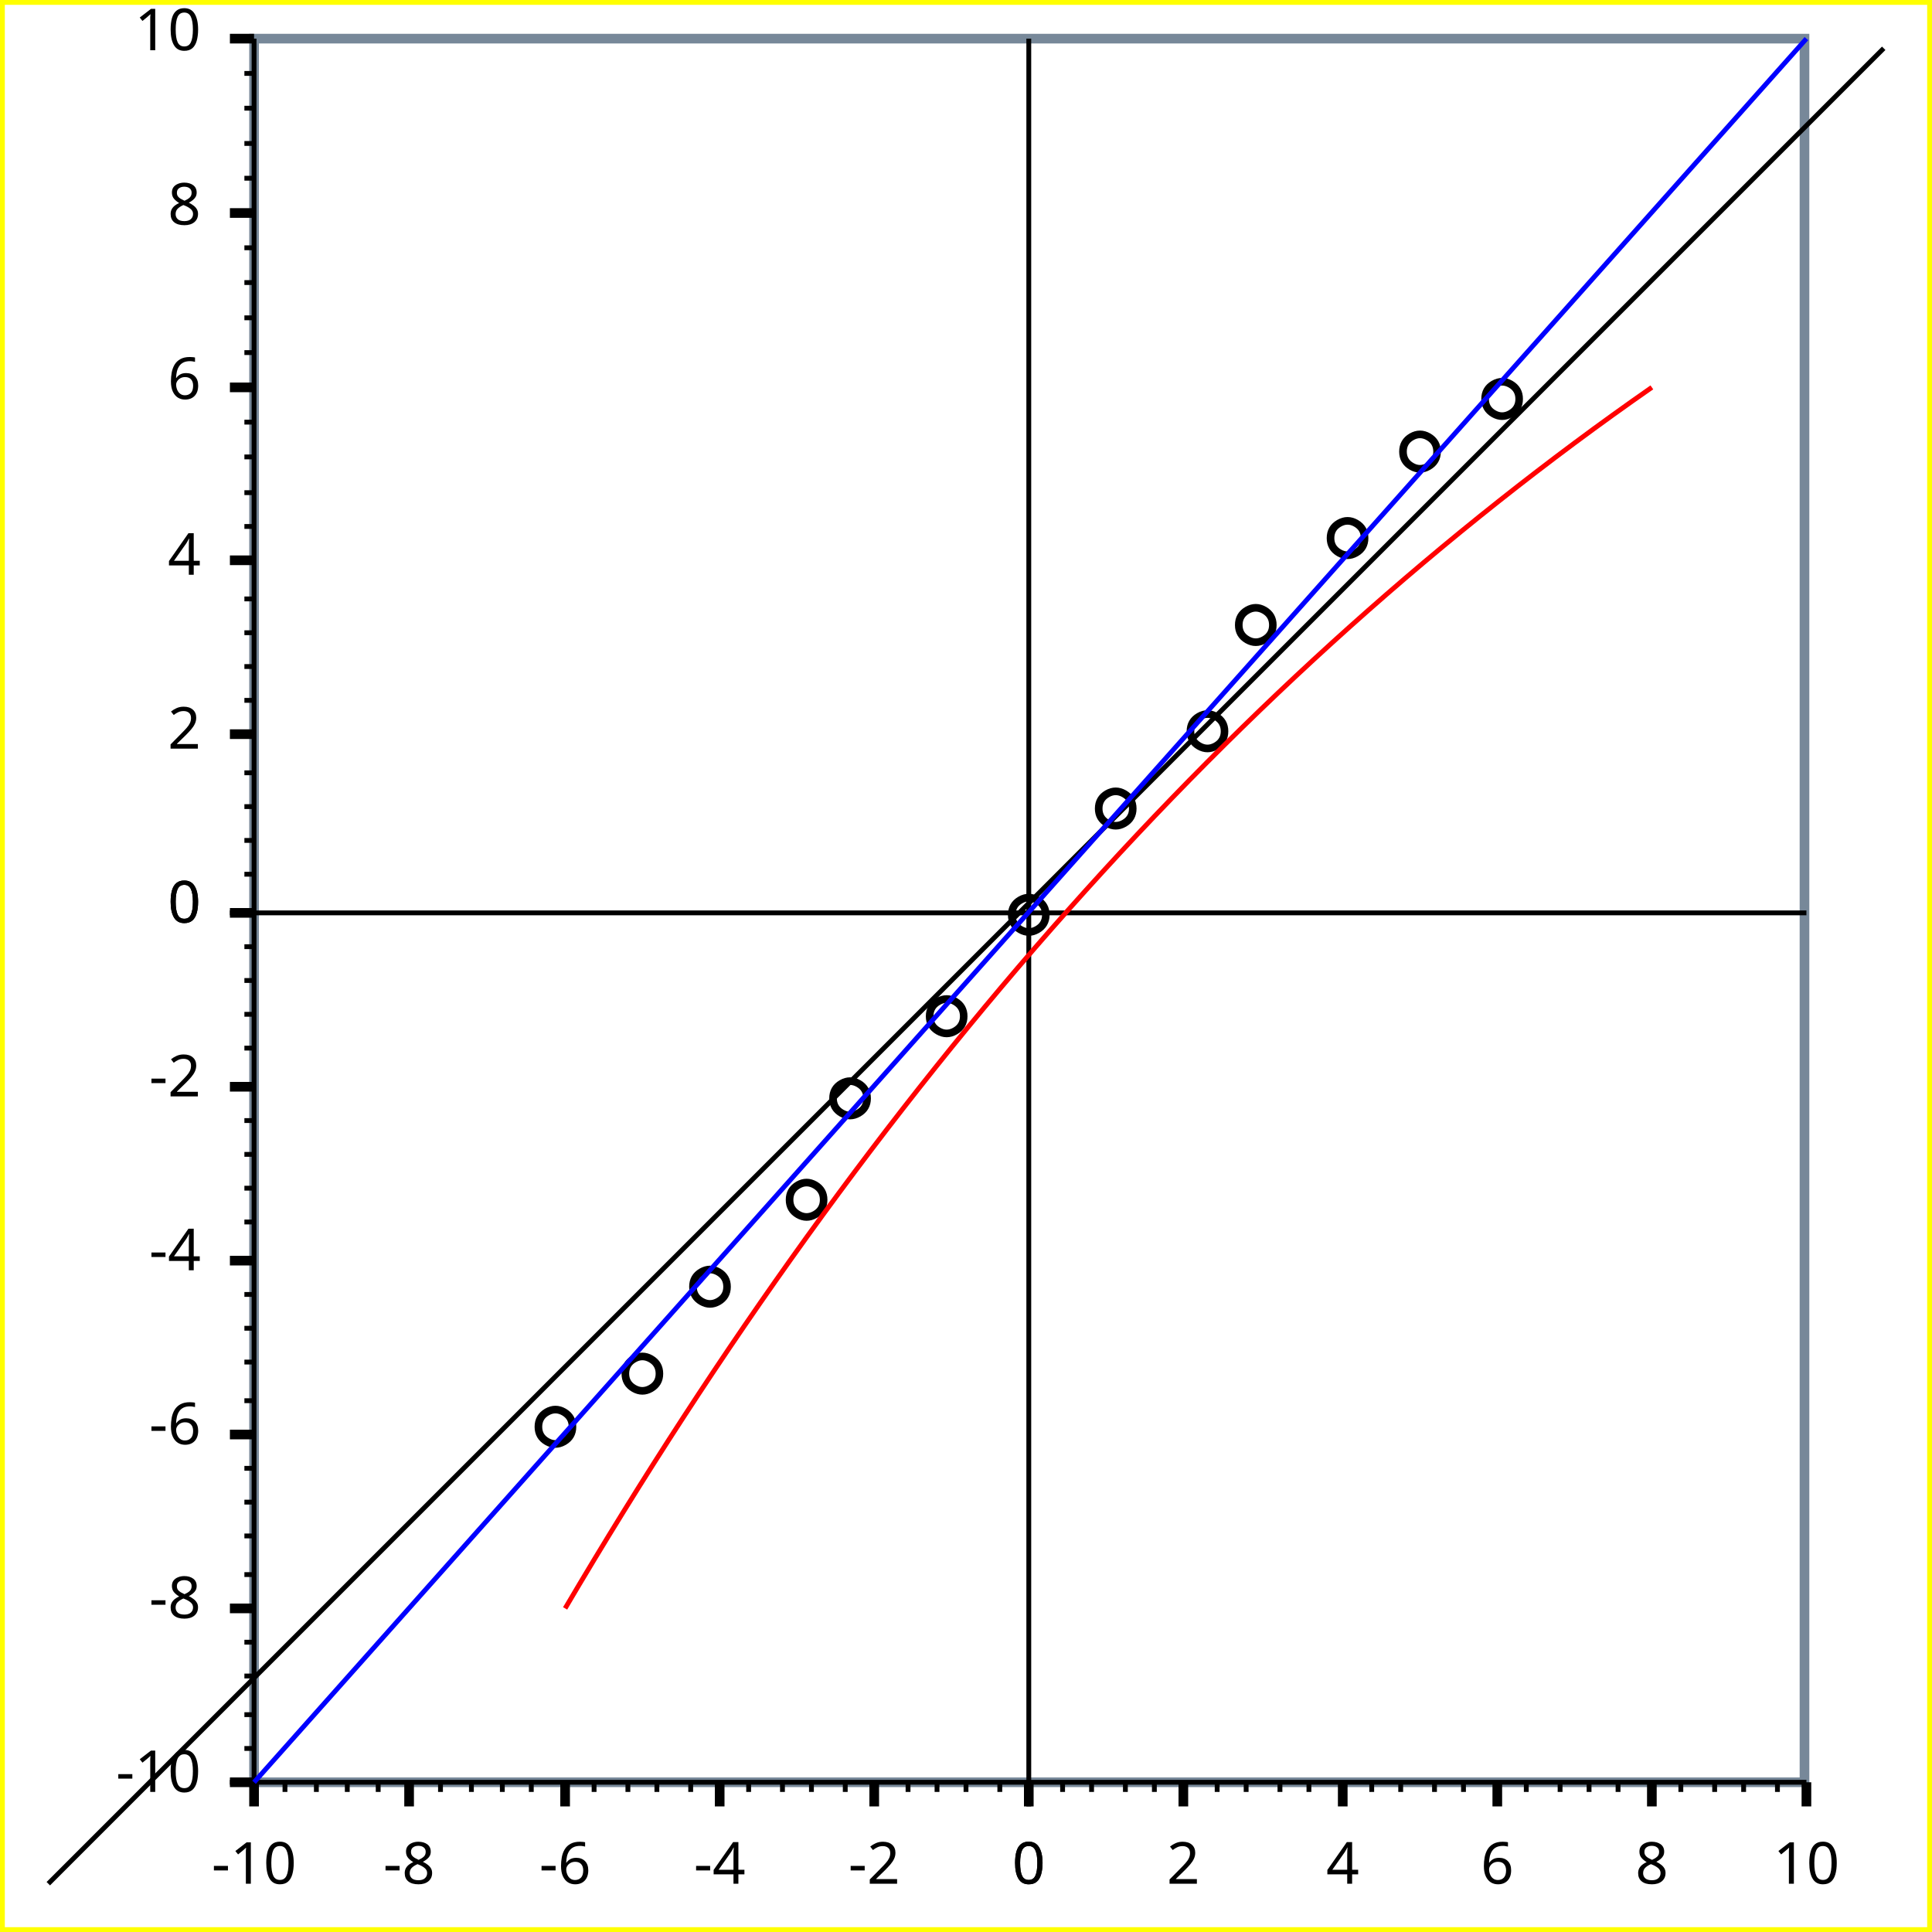
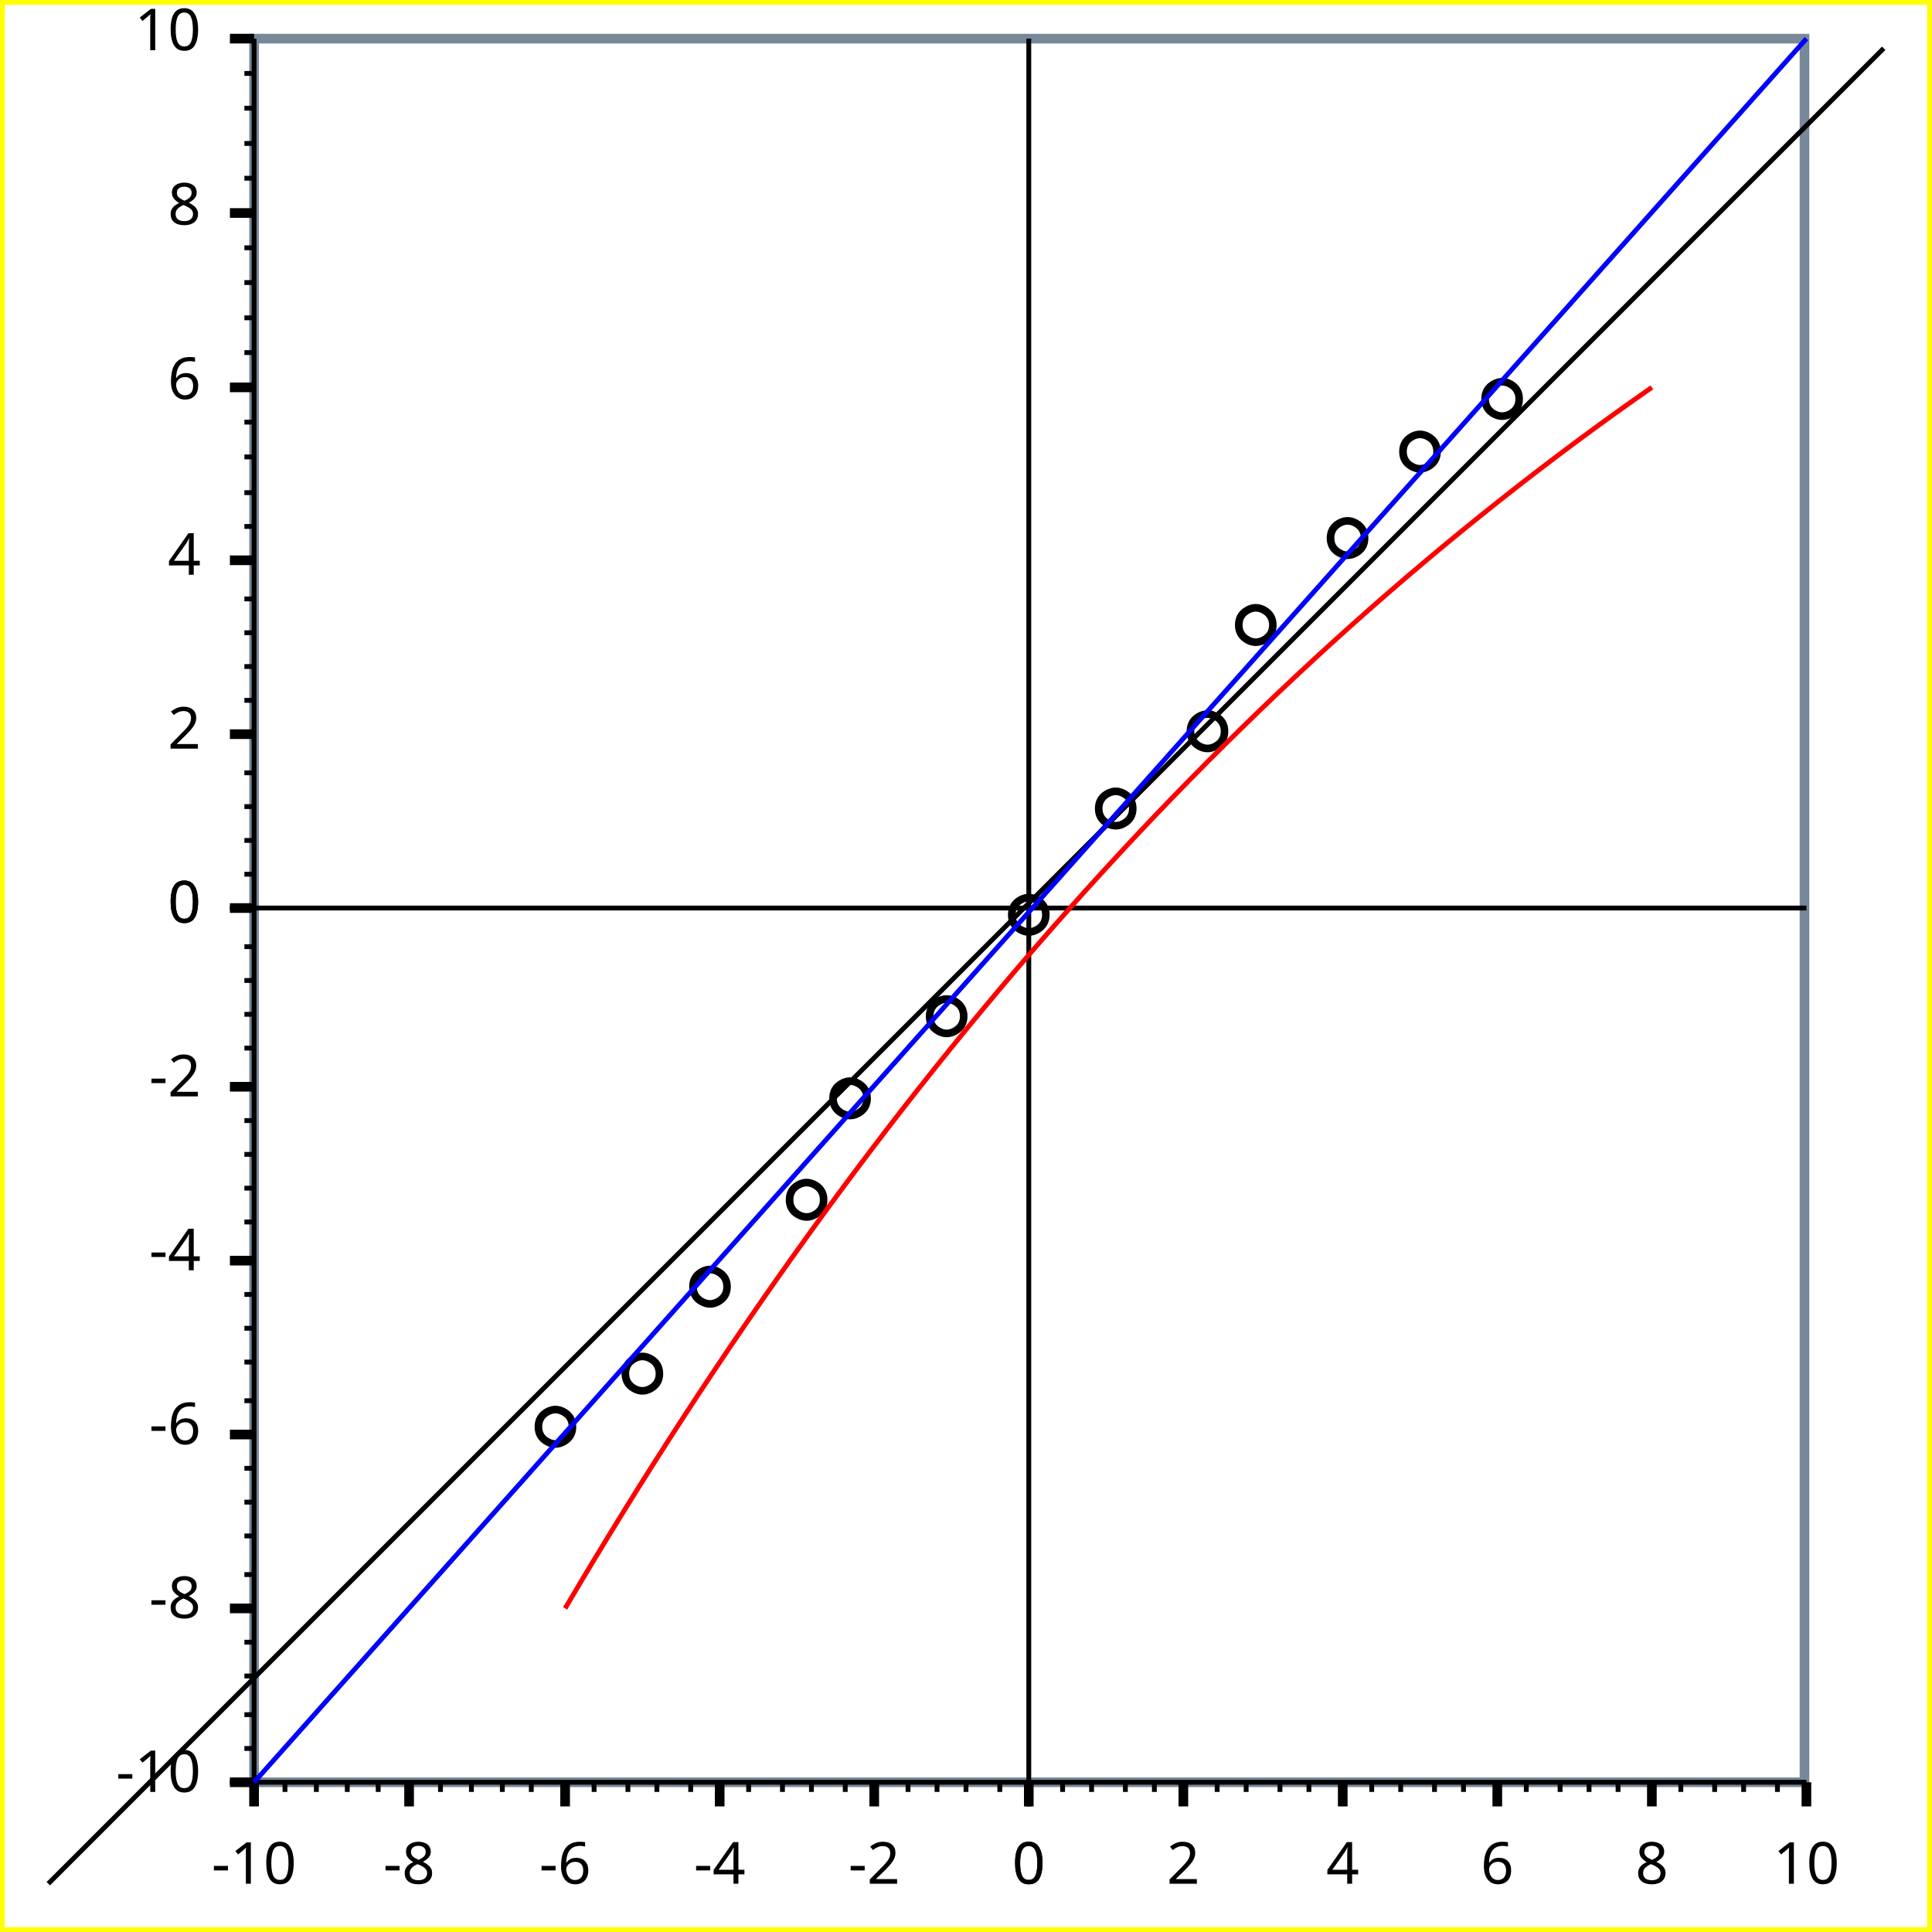
<svg xmlns="http://www.w3.org/2000/svg" width="400" height="400" version="1.1">
  <clipPath id="plot_window">
    <rect x="53.6" y="9" width="319" height="359" />
  </clipPath>
  <g id="imageBackground" stroke="rgb(255,255,0)" fill="rgb(255,255,255)" stroke-width="2">
    <rect x="0" y="0" width="400" height="400" />
  </g>
  <g id="plotBackground" stroke="rgb(119,136,153)" fill="rgb(255,255,255)" stroke-width="2">
    <rect x="52.6" y="8" width="321" height="361" />
  </g>
  <g id="yMinorGrid" stroke="rgb(200,220,255)" stroke-width="0.5" />
  <g id="yMajorGrid" stroke="rgb(200,220,255)" stroke-width="1" />
  <g id="xMinorGrid" stroke="rgb(200,220,255)" stroke-width="0.5" />
  <g id="xMajorGrid" stroke="rgb(200,220,255)" stroke-width="1" />
  <g id="yAxis" stroke="rgb(0,0,0)" stroke-width="1">
    <line x1="213" y1="8" x2="213" y2="374" />
    <line x1="52.6" y1="8" x2="52.6" y2="369" />
  </g>
  <g id="xAxis" stroke="rgb(0,0,0)" stroke-width="1">
-     <line x1="47.6" y1="189" x2="374" y2="189" />
+     <line x1="47.6" y1="188" x2="374" y2="188" />
    <line x1="47.6" y1="369" x2="374" y2="369" />
  </g>
  <g id="yMinorTicks" stroke="rgb(0,0,0)" stroke-width="1">
-     <path d="M50.6,181 L52.6,181 M50.6,174 L52.6,174 M50.6,167 L52.6,167 M50.6,160 L52.6,160 M50.6,145 L52.6,145 M50.6,138 L52.6,138 M50.6,131 L52.6,131 M50.6,124 L52.6,124 M50.6,109 L52.6,109 M50.6,102 L52.6,102 M50.6,94.6 L52.6,94.6 M50.6,87.4 L52.6,87.4 M50.6,73 L52.6,73 M50.6,65.8 L52.6,65.8 M50.6,58.5 L52.6,58.5 M50.6,51.3 L52.6,51.3 M50.6,36.9 L52.6,36.9 M50.6,29.7 L52.6,29.7 M50.6,22.4 L52.6,22.4 M50.6,15.2 L52.6,15.2 M50.6,189 L52.6,189 M50.6,196 L52.6,196 M50.6,203 L52.6,203 M50.6,210 L52.6,210 M50.6,217 L52.6,217 M50.6,225 L52.6,225 M50.6,232 L52.6,232 M50.6,239 L52.6,239 M50.6,246 L52.6,246 M50.6,253 L52.6,253 M50.6,261 L52.6,261 M50.6,261 L52.6,261 M50.6,268 L52.6,268 M50.6,275 L52.6,275 M50.6,282 L52.6,282 M50.6,290 L52.6,290 M50.6,297 L52.6,297 M50.6,304 L52.6,304 M50.6,311 L52.6,311 M50.6,318 L52.6,318 M50.6,326 L52.6,326 M50.6,333 L52.6,333 M50.6,340 L52.6,340 M50.6,347 L52.6,347 M50.6,355 L52.6,355 M50.6,362 L52.6,362 M50.6,369 L52.6,369 " fill="none" />
+     <path d="M50.6,181 L52.6,181 M50.6,174 L52.6,174 M50.6,167 L52.6,167 M50.6,160 L52.6,160 M50.6,145 L52.6,145 M50.6,138 L52.6,138 M50.6,131 L52.6,131 M50.6,124 L52.6,124 M50.6,109 L52.6,109 M50.6,102 L52.6,102 M50.6,94.6 L52.6,94.6 M50.6,87.4 L52.6,87.4 M50.6,73 L52.6,73 M50.6,65.8 L52.6,65.8 M50.6,58.5 L52.6,58.5 M50.6,51.3 L52.6,51.3 M50.6,36.9 L52.6,36.9 M50.6,29.7 L52.6,29.7 M50.6,22.4 L52.6,22.4 M50.6,15.2 L52.6,15.2 M50.6,188 L52.6,188 M50.6,196 L52.6,196 M50.6,203 L52.6,203 M50.6,210 L52.6,210 M50.6,217 L52.6,217 M50.6,225 L52.6,225 M50.6,232 L52.6,232 M50.6,239 L52.6,239 M50.6,246 L52.6,246 M50.6,253 L52.6,253 M50.6,261 L52.6,261 M50.6,261 L52.6,261 M50.6,268 L52.6,268 M50.6,275 L52.6,275 M50.6,282 L52.6,282 M50.6,290 L52.6,290 M50.6,297 L52.6,297 M50.6,304 L52.6,304 M50.6,311 L52.6,311 M50.6,318 L52.6,318 M50.6,326 L52.6,326 M50.6,333 L52.6,333 M50.6,340 L52.6,340 M50.6,347 L52.6,347 M50.6,355 L52.6,355 M50.6,362 L52.6,362 M50.6,369 L52.6,369 " fill="none" />
  </g>
  <g id="xMinorTicks" stroke="rgb(0,0,0)" stroke-width="1">
    <path d="M220,369 L220,371 M226,369 L226,371 M233,369 L233,371 M239,369 L239,371 M252,369 L252,371 M258,369 L258,371 M265,369 L265,371 M271,369 L271,371 M284,369 L284,371 M290,369 L290,371 M297,369 L297,371 M303,369 L303,371 M316,369 L316,371 M323,369 L323,371 M329,369 L329,371 M335,369 L335,371 M348,369 L348,371 M355,369 L355,371 M361,369 L361,371 M368,369 L368,371 M207,369 L207,371 M200,369 L200,371 M194,369 L194,371 M188,369 L188,371 M175,369 L175,371 M168,369 L168,371 M162,369 L162,371 M155,369 L155,371 M143,369 L143,371 M136,369 L136,371 M130,369 L130,371 M123,369 L123,371 M110,369 L110,371 M104,369 L104,371 M97.6,369 L97.6,371 M91.2,369 L91.2,371 M78.3,369 L78.3,371 M71.9,369 L71.9,371 M65.5,369 L65.5,371 M59,369 L59,371 " fill="none" />
  </g>
  <g id="yMajorTicks" stroke="rgb(0,0,0)" stroke-width="2">
-     <path d="M47.6,189 L52.6,189 M47.6,152 L52.6,152 M47.6,116 L52.6,116 M47.6,80.2 L52.6,80.2 M47.6,44.1 L52.6,44.1 M47.6,8 L52.6,8 M47.6,189 L52.6,189 M47.6,225 L52.6,225 M47.6,261 L52.6,261 M47.6,297 L52.6,297 M47.6,333 L52.6,333 M47.6,369 L52.6,369 " fill="none" />
+     <path d="M47.6,188 L52.6,188 M47.6,152 L52.6,152 M47.6,116 L52.6,116 M47.6,80.2 L52.6,80.2 M47.6,44.1 L52.6,44.1 M47.6,8 L52.6,8 M47.6,188 L52.6,188 M47.6,225 L52.6,225 M47.6,261 L52.6,261 M47.6,297 L52.6,297 M47.6,333 L52.6,333 M47.6,369 L52.6,369 " fill="none" />
  </g>
  <g id="xMajorTicks" stroke="rgb(0,0,0)" stroke-width="2">
    <path d="M213,369 L213,374 M245,369 L245,374 M278,369 L278,374 M310,369 L310,374 M342,369 L342,374 M374,369 L374,374 M213,369 L213,374 M181,369 L181,374 M149,369 L149,374 M117,369 L117,374 M84.7,369 L84.7,374 M52.6,369 L52.6,374 " fill="none" />
  </g>
  <g id="xTicksValues">
    <text x="213" y="390" text-anchor="middle" font-size="12" font-family="Lucida Sans Unicode">0</text>
    <text x="245" y="390" text-anchor="middle" font-size="12" font-family="Lucida Sans Unicode">2</text>
    <text x="278" y="390" text-anchor="middle" font-size="12" font-family="Lucida Sans Unicode">4</text>
    <text x="310" y="390" text-anchor="middle" font-size="12" font-family="Lucida Sans Unicode">6</text>
    <text x="342" y="390" text-anchor="middle" font-size="12" font-family="Lucida Sans Unicode">8</text>
    <text x="374" y="390" text-anchor="middle" font-size="12" font-family="Lucida Sans Unicode">10</text>
    <text x="213" y="390" text-anchor="middle" font-size="12" font-family="Lucida Sans Unicode">0</text>
    <text x="181" y="390" text-anchor="middle" font-size="12" font-family="Lucida Sans Unicode">-2</text>
    <text x="149" y="390" text-anchor="middle" font-size="12" font-family="Lucida Sans Unicode">-4</text>
    <text x="117" y="390" text-anchor="middle" font-size="12" font-family="Lucida Sans Unicode">-6</text>
    <text x="84.7" y="390" text-anchor="middle" font-size="12" font-family="Lucida Sans Unicode">-8</text>
    <text x="52.6" y="390" text-anchor="middle" font-size="12" font-family="Lucida Sans Unicode">-10</text>
  </g>
  <g id="yTicksValues">
    <text x="41.6" y="191" text-anchor="end" font-size="12" font-family="Lucida Sans Unicode">0</text>
    <text x="41.6" y="155" text-anchor="end" font-size="12" font-family="Lucida Sans Unicode">2</text>
    <text x="41.6" y="119" text-anchor="end" font-size="12" font-family="Lucida Sans Unicode">4</text>
    <text x="41.6" y="82.6" text-anchor="end" font-size="12" font-family="Lucida Sans Unicode">6</text>
    <text x="41.6" y="46.5" text-anchor="end" font-size="12" font-family="Lucida Sans Unicode">8</text>
    <text x="41.6" y="10.4" text-anchor="end" font-size="12" font-family="Lucida Sans Unicode">10</text>
    <text x="41.6" y="191" text-anchor="end" font-size="12" font-family="Lucida Sans Unicode">0</text>
    <text x="41.6" y="227" text-anchor="end" font-size="12" font-family="Lucida Sans Unicode">-2</text>
    <text x="41.6" y="263" text-anchor="end" font-size="12" font-family="Lucida Sans Unicode">-4</text>
    <text x="41.6" y="299" text-anchor="end" font-size="12" font-family="Lucida Sans Unicode">-6</text>
    <text x="41.6" y="335" text-anchor="end" font-size="12" font-family="Lucida Sans Unicode">-8</text>
    <text x="41.6" y="371" text-anchor="end" font-size="12" font-family="Lucida Sans Unicode">-10</text>
  </g>
  <g id="yLabel">
-     <text x="14.9" y="189" text-anchor="middle" transform="rotate(-90 14.9 189 )" font-size="14" font-family="Lucida Sans Unicode" />
+     <text x="14.9" y="188" text-anchor="middle" transform="rotate(-90 14.9 188 )" font-size="14" font-family="Lucida Sans Unicode" />
  </g>
  <g id="xLabel">
    <text x="213" y="402" text-anchor="middle" font-size="12" font-family="Lucida Sans Unicode" />
  </g>
  <g id="plotPoints" clip-path="url(#plot_window)">
    <g stroke="rgb(0,0,0)" fill="rgb(255,0,0)">
      <text x="115" y="298" text-anchor="middle" font-size="10" font-family="Lucida Sans Unicode">○</text>
      <text x="133" y="287" text-anchor="middle" font-size="10" font-family="Lucida Sans Unicode">○</text>
      <text x="147" y="269" text-anchor="middle" font-size="10" font-family="Lucida Sans Unicode">○</text>
      <text x="167" y="251" text-anchor="middle" font-size="10" font-family="Lucida Sans Unicode">○</text>
      <text x="176" y="230" text-anchor="middle" font-size="10" font-family="Lucida Sans Unicode">○</text>
      <text x="196" y="213" text-anchor="middle" font-size="10" font-family="Lucida Sans Unicode">○</text>
      <text x="213" y="192" text-anchor="middle" font-size="10" font-family="Lucida Sans Unicode">○</text>
      <text x="231" y="170" text-anchor="middle" font-size="10" font-family="Lucida Sans Unicode">○</text>
      <text x="250" y="154" text-anchor="middle" font-size="10" font-family="Lucida Sans Unicode">○</text>
      <text x="260" y="132" text-anchor="middle" font-size="10" font-family="Lucida Sans Unicode">○</text>
      <text x="279" y="114" text-anchor="middle" font-size="10" font-family="Lucida Sans Unicode">○</text>
      <text x="294" y="96.1" text-anchor="middle" font-size="10" font-family="Lucida Sans Unicode">○</text>
      <text x="311" y="85.2" text-anchor="middle" font-size="10" font-family="Lucida Sans Unicode">○</text>
    </g>
  </g>
  <g id="title">
    <text x="200" y="22.5" text-anchor="middle" font-size="18" font-family="Lucida Sans Unicode" font-weight="normal" />
  </g>
  <g id="plotXValues" />
  <g id="plotYValues" />
  <g stroke="rgb(0,0,0)">
    <line x1="10" y1="390" x2="390" y2="10" />
  </g>
  <g stroke="rgb(0,0,255)">
    <line x1="52.6" y1="369" x2="374" y2="8" />
  </g>
  <g stroke="rgb(255,0,0)">
    <path d="M117,333 Q213,170 342,80.2" fill="none" />
  </g>
</svg>
